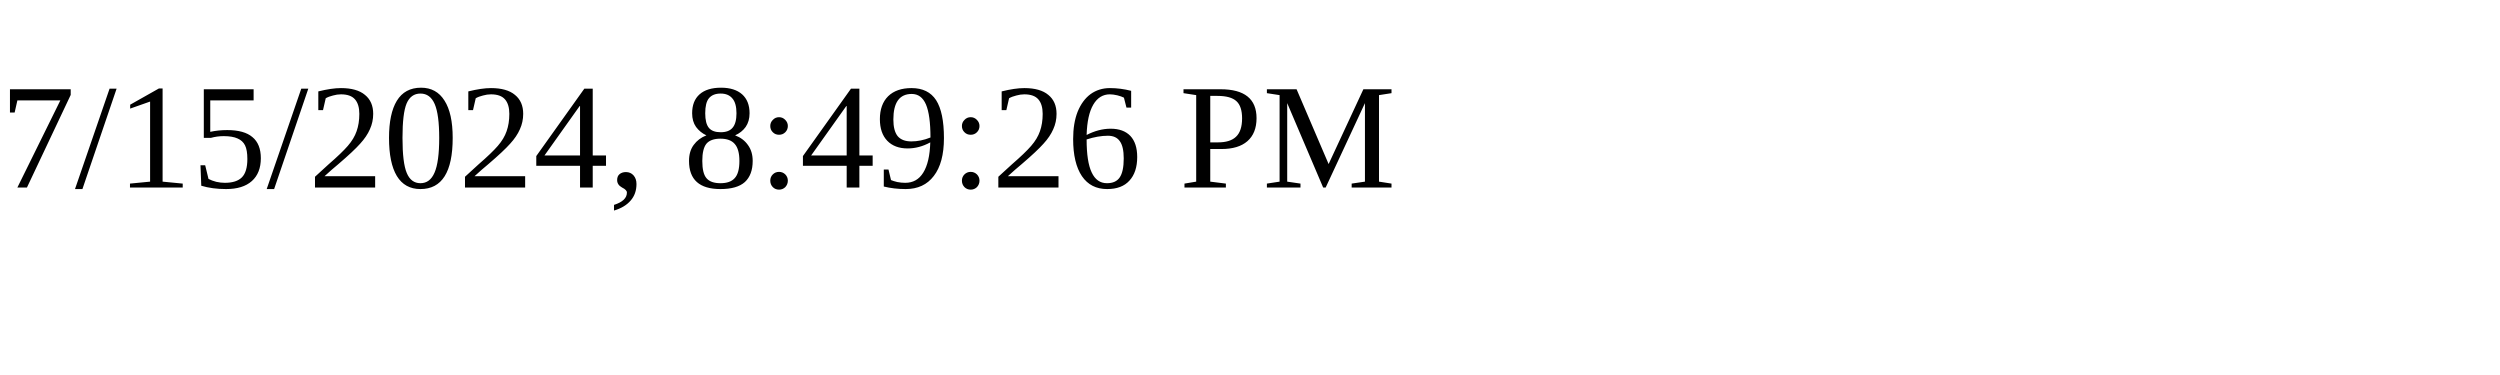
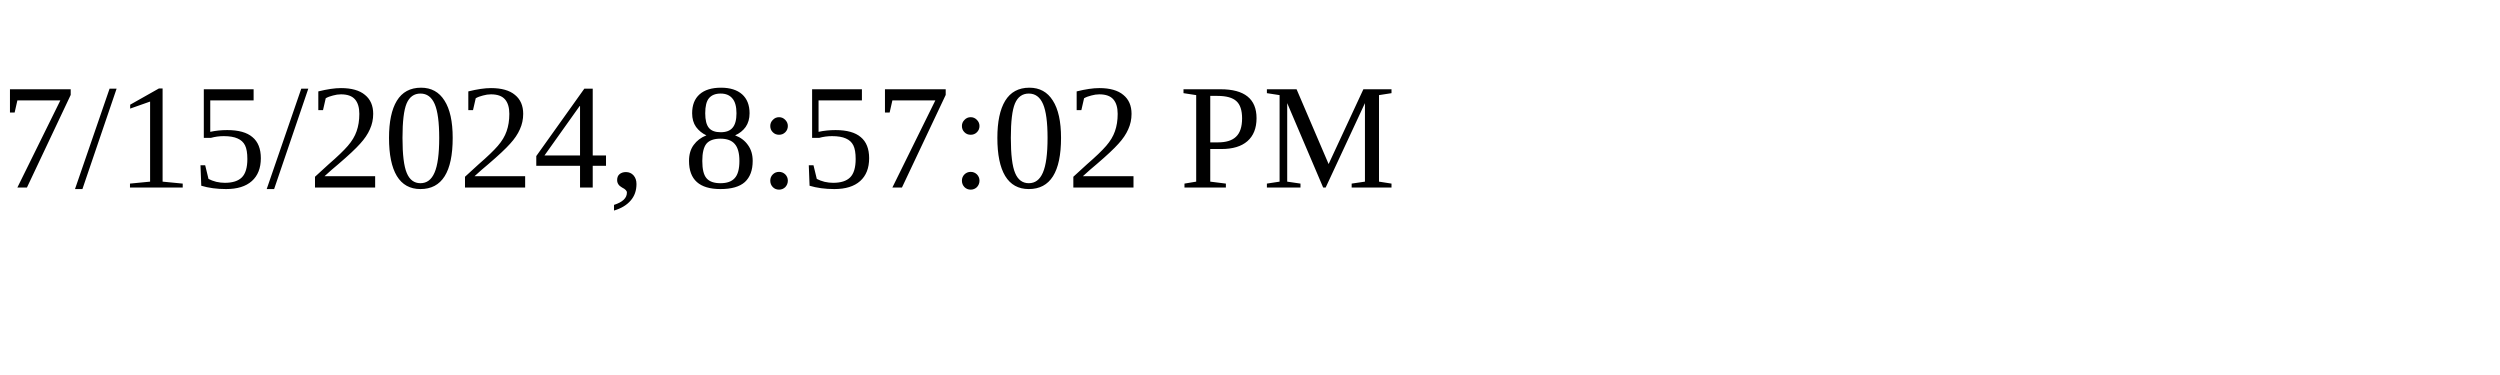
<svg xmlns="http://www.w3.org/2000/svg" height="30" width="200">
-   <text x="0" y="15">7/15/2024, 8:49:26 PM</text>
+   <text x="0" y="15">7/15/2024, 8:57:02 PM</text>
</svg>
